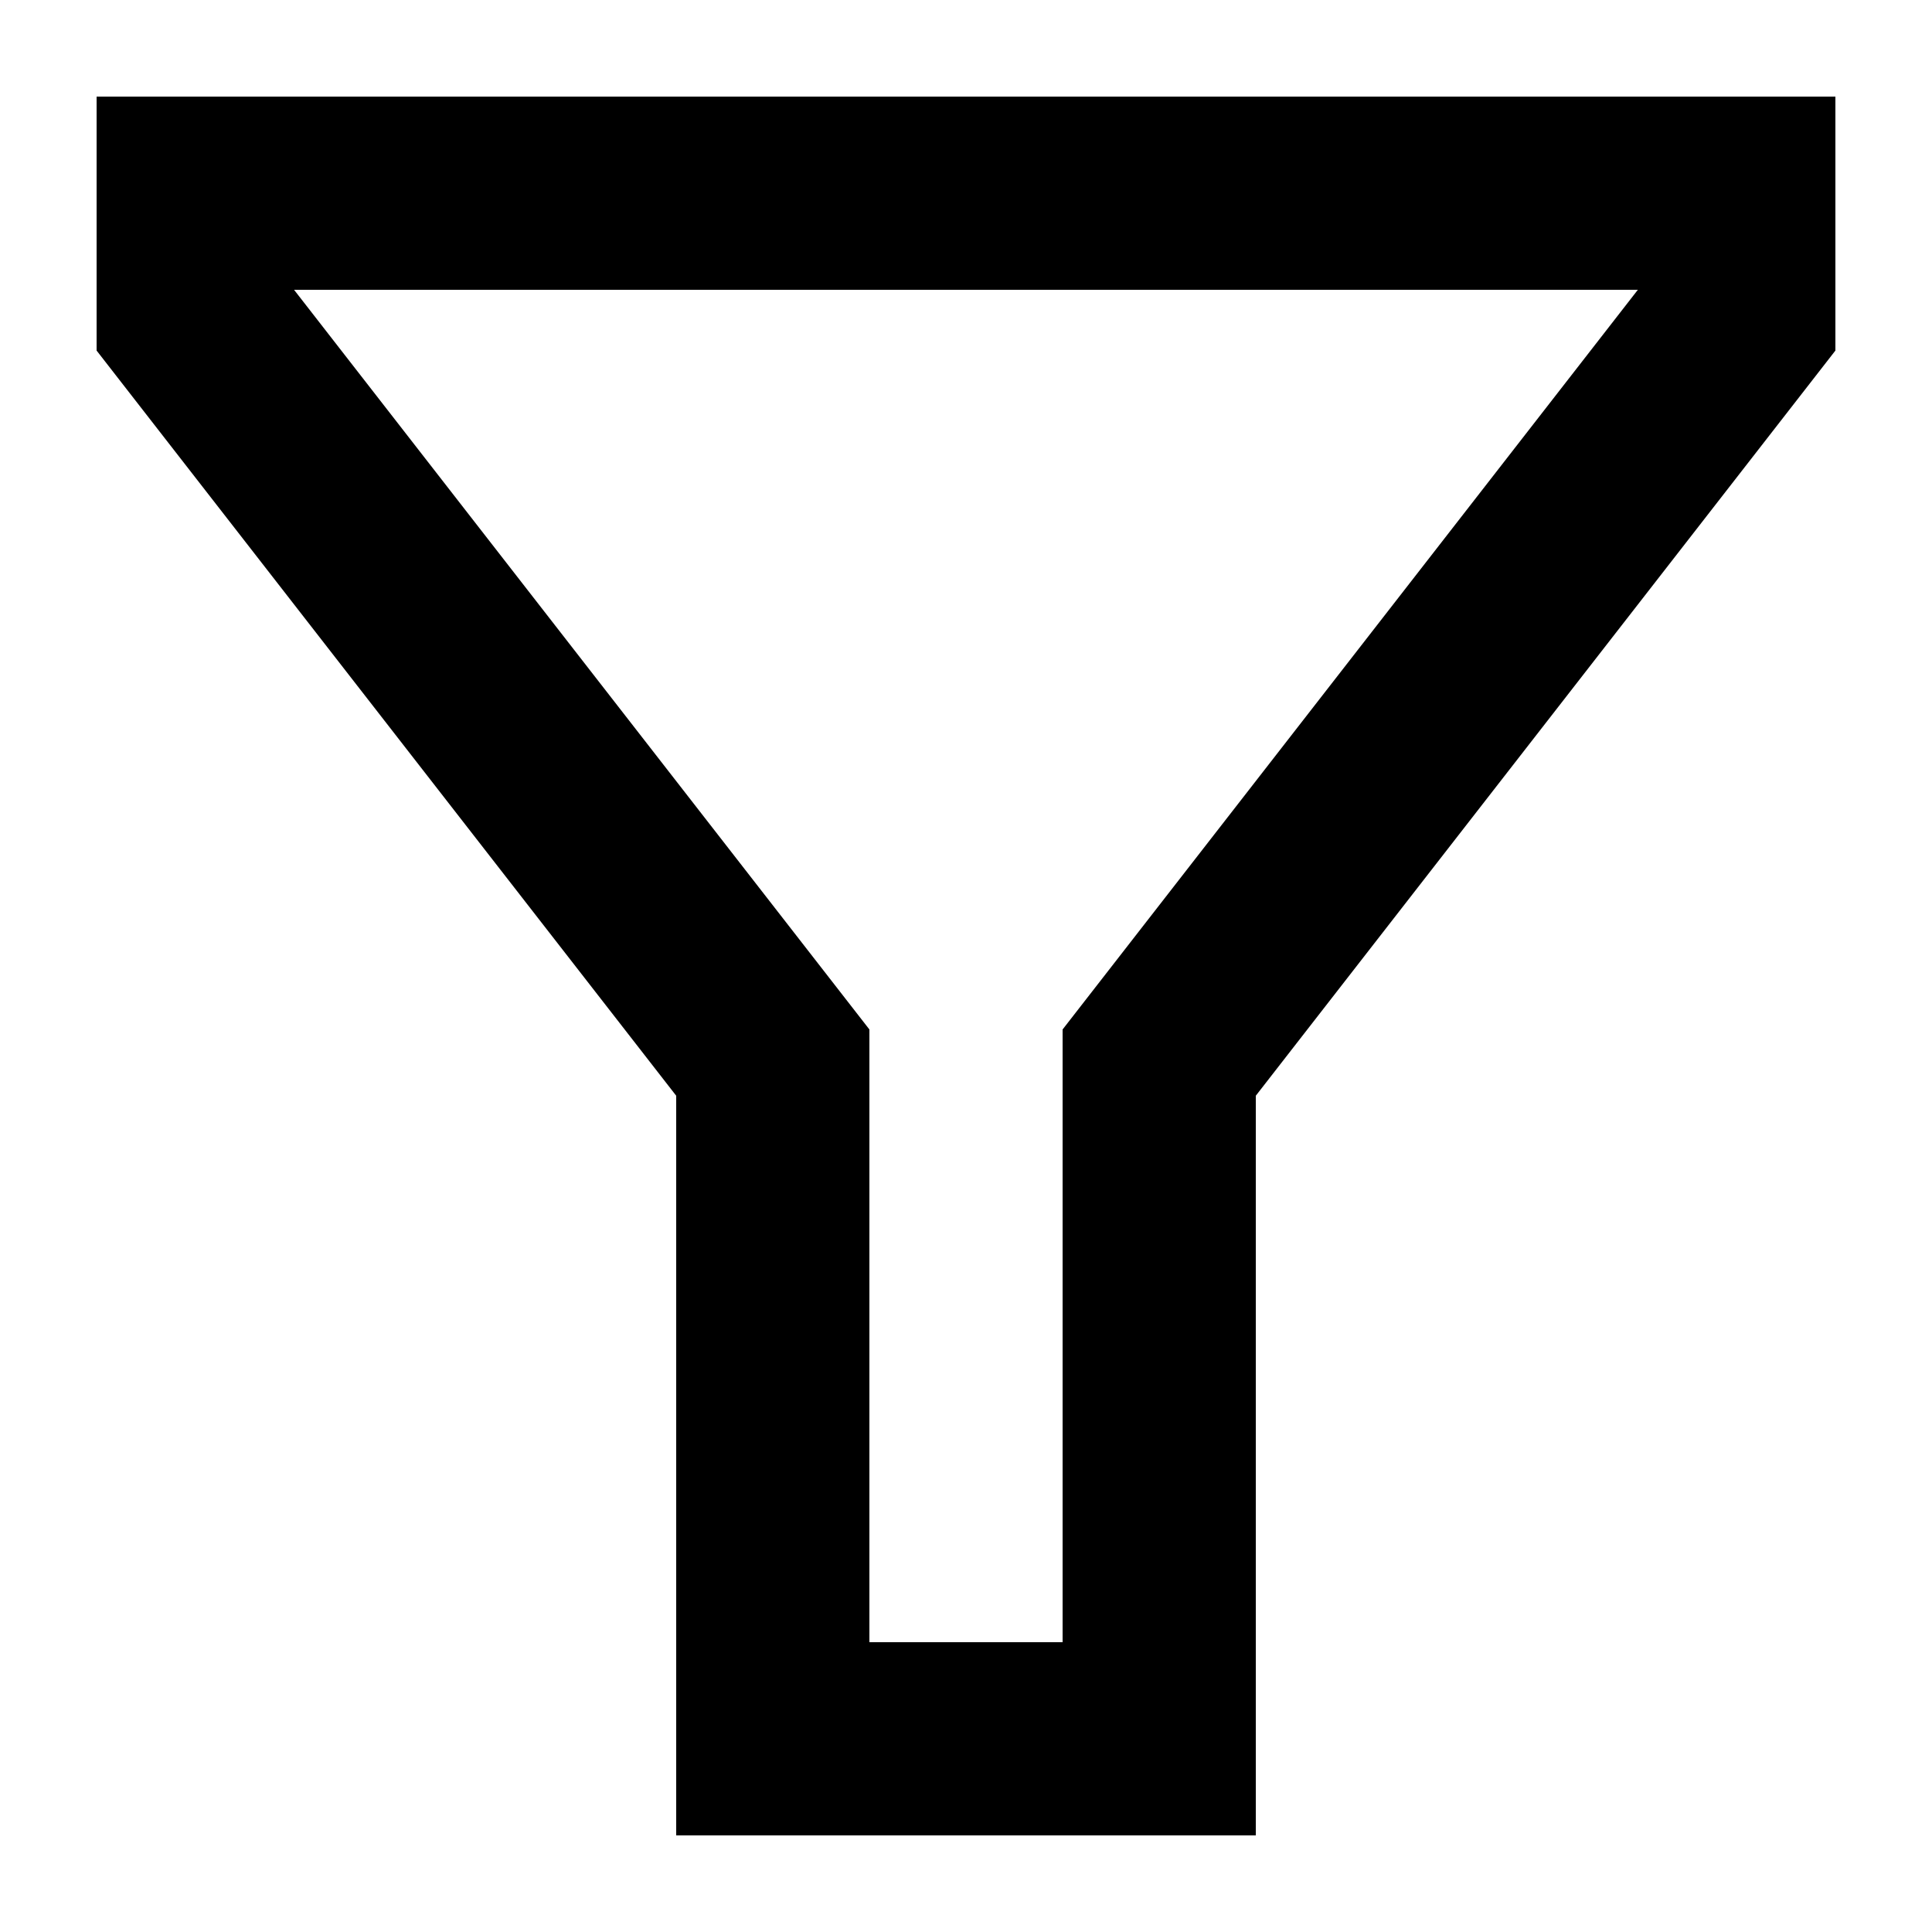
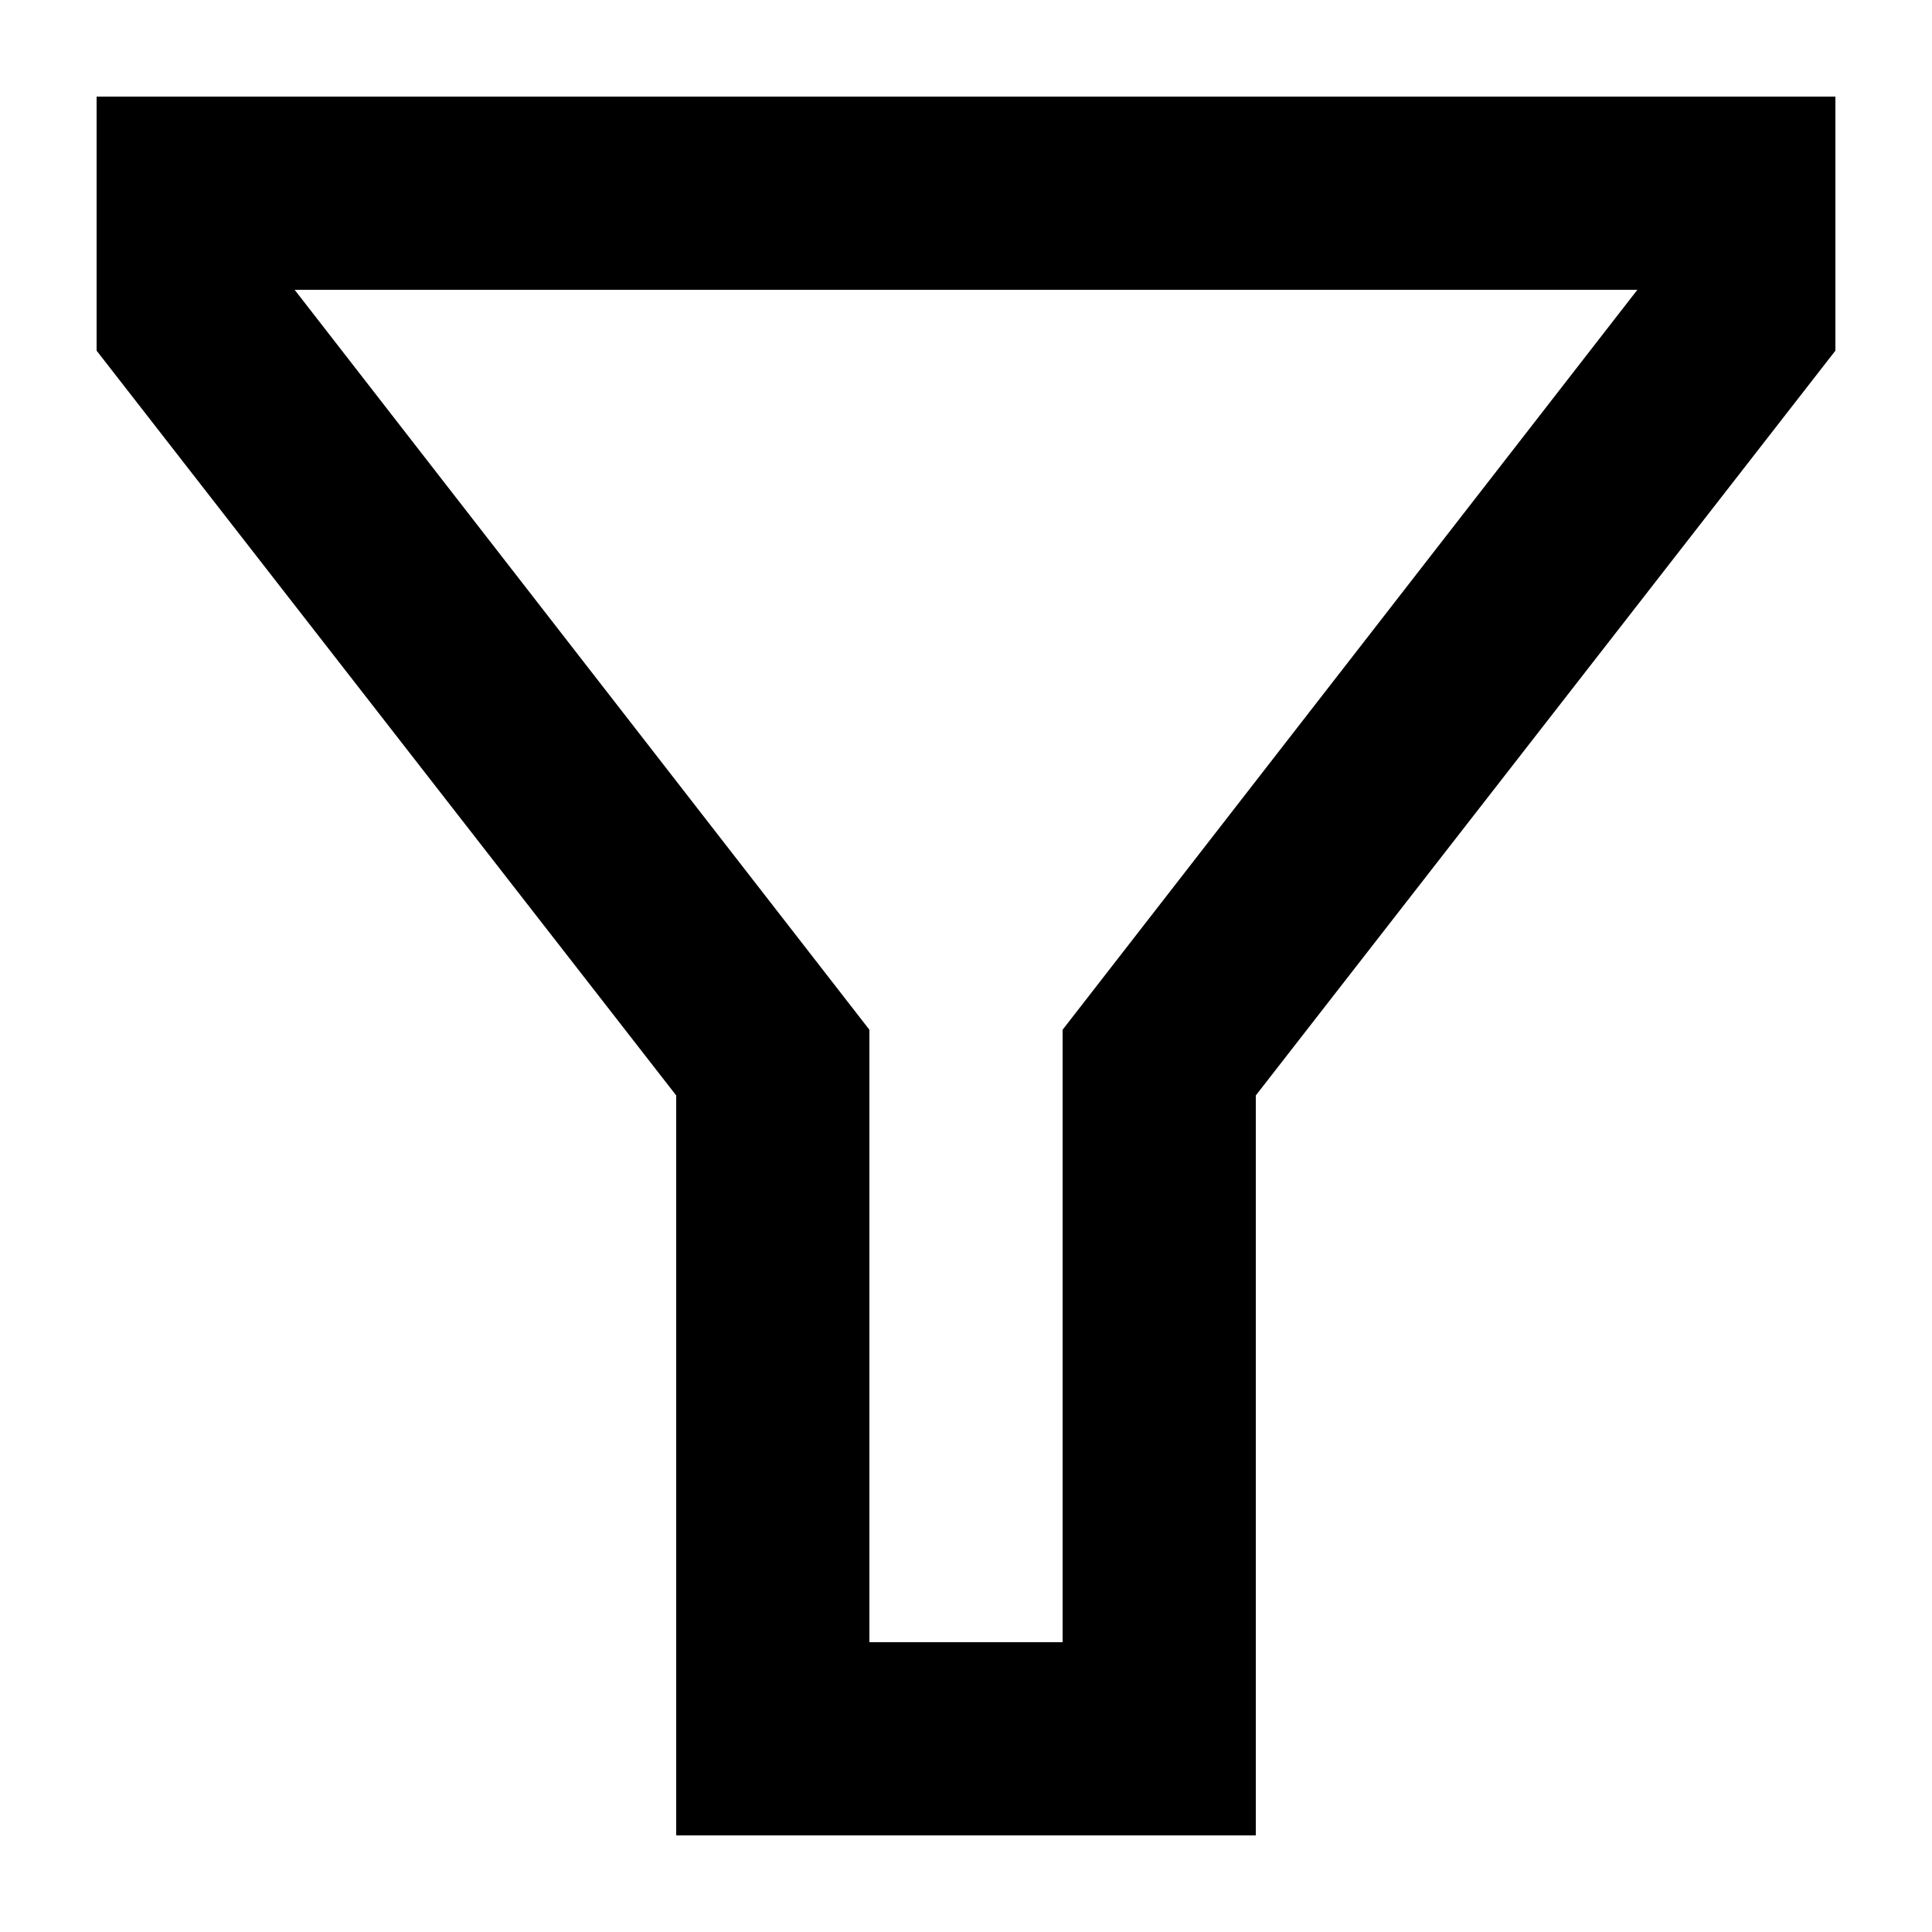
<svg xmlns="http://www.w3.org/2000/svg" width="20" height="20" viewBox="0 0 20 20">
-   <path d="m19 3.629-6 7.714V19H7v-7.657L1 3.629V1h18zM9 10.657V17h2v-6.343L16.955 3H3.044z" />
+   <path d="m19 3.63-6 7.71V19H7v-7.66L1 3.63V1h18zM9 10.66V17h2v-6.34L16.95 3H3.05z" />
</svg>
